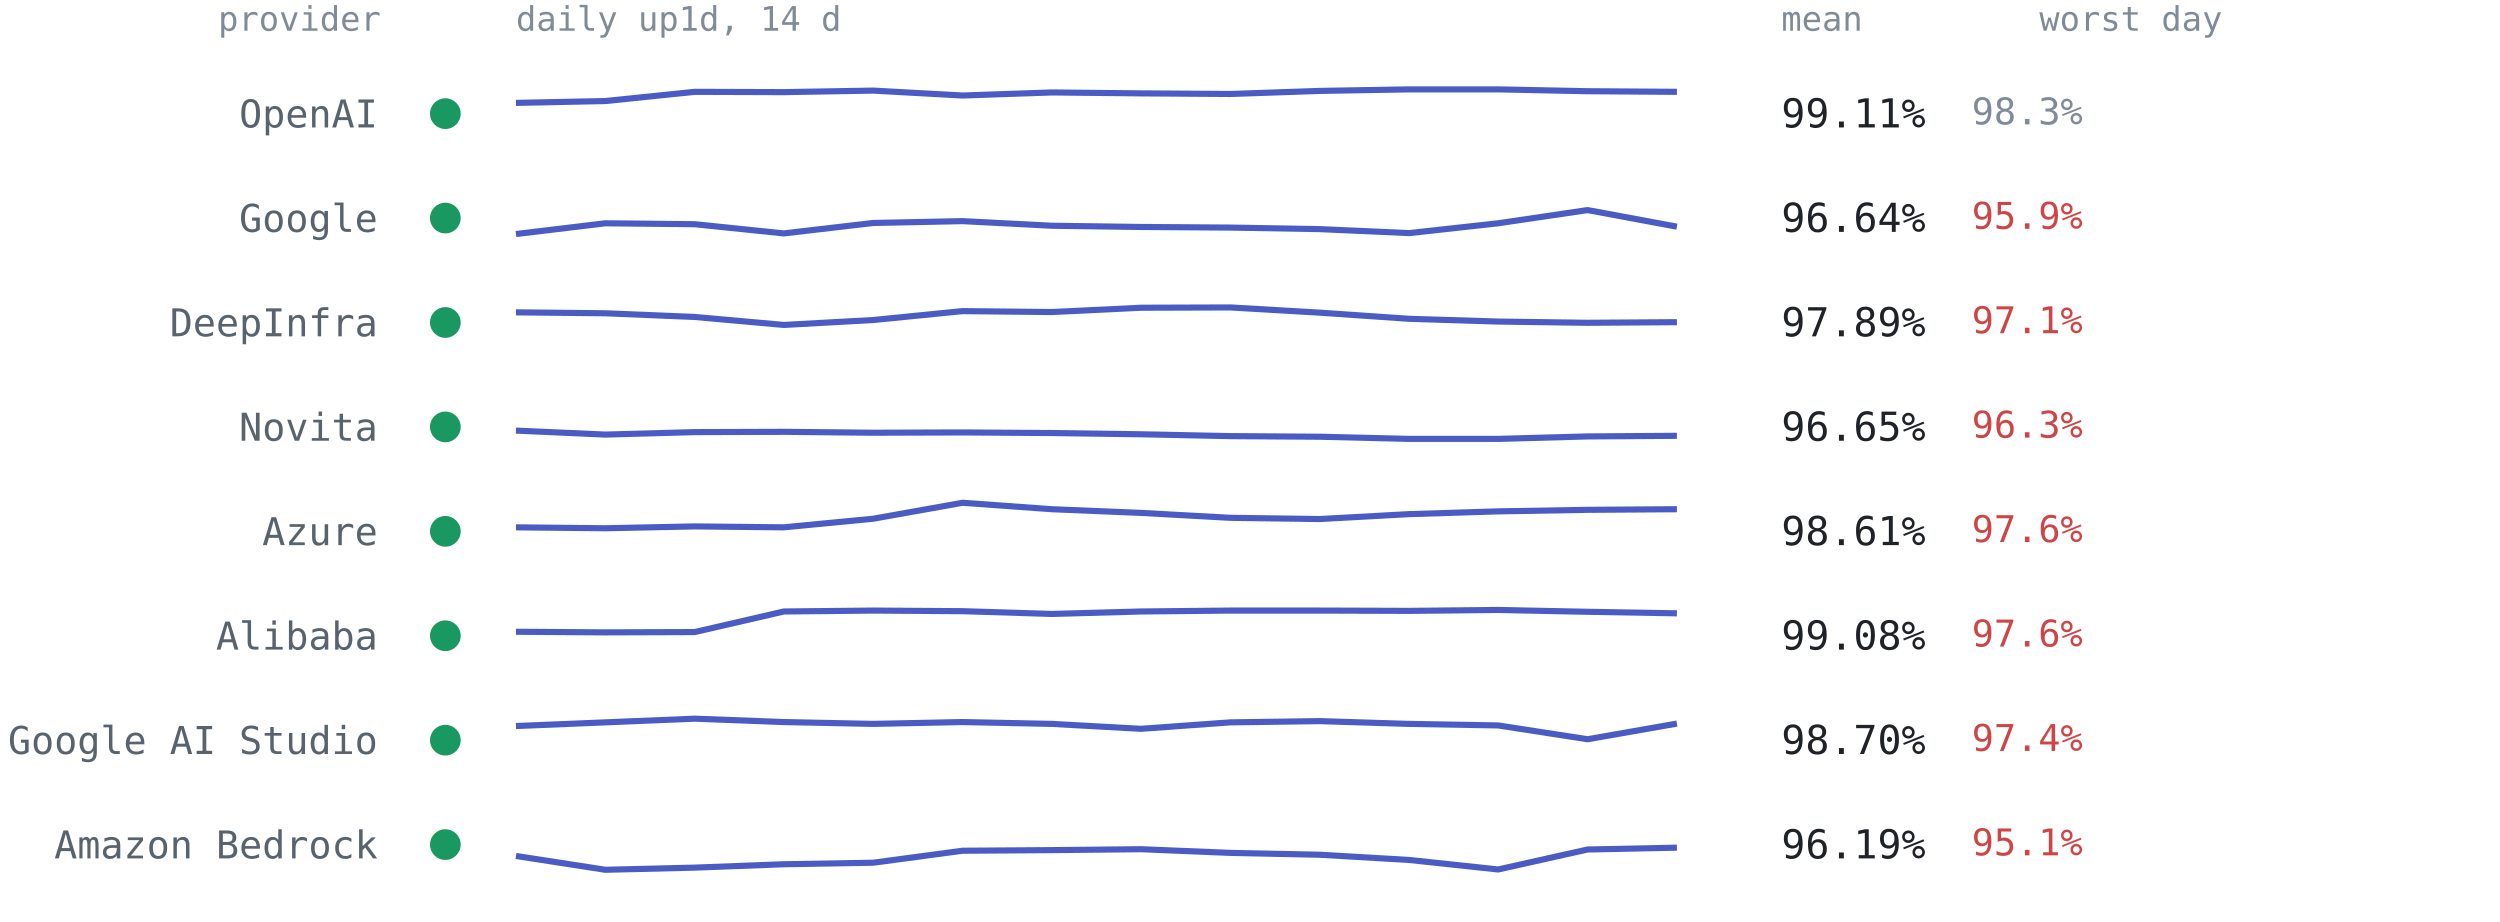
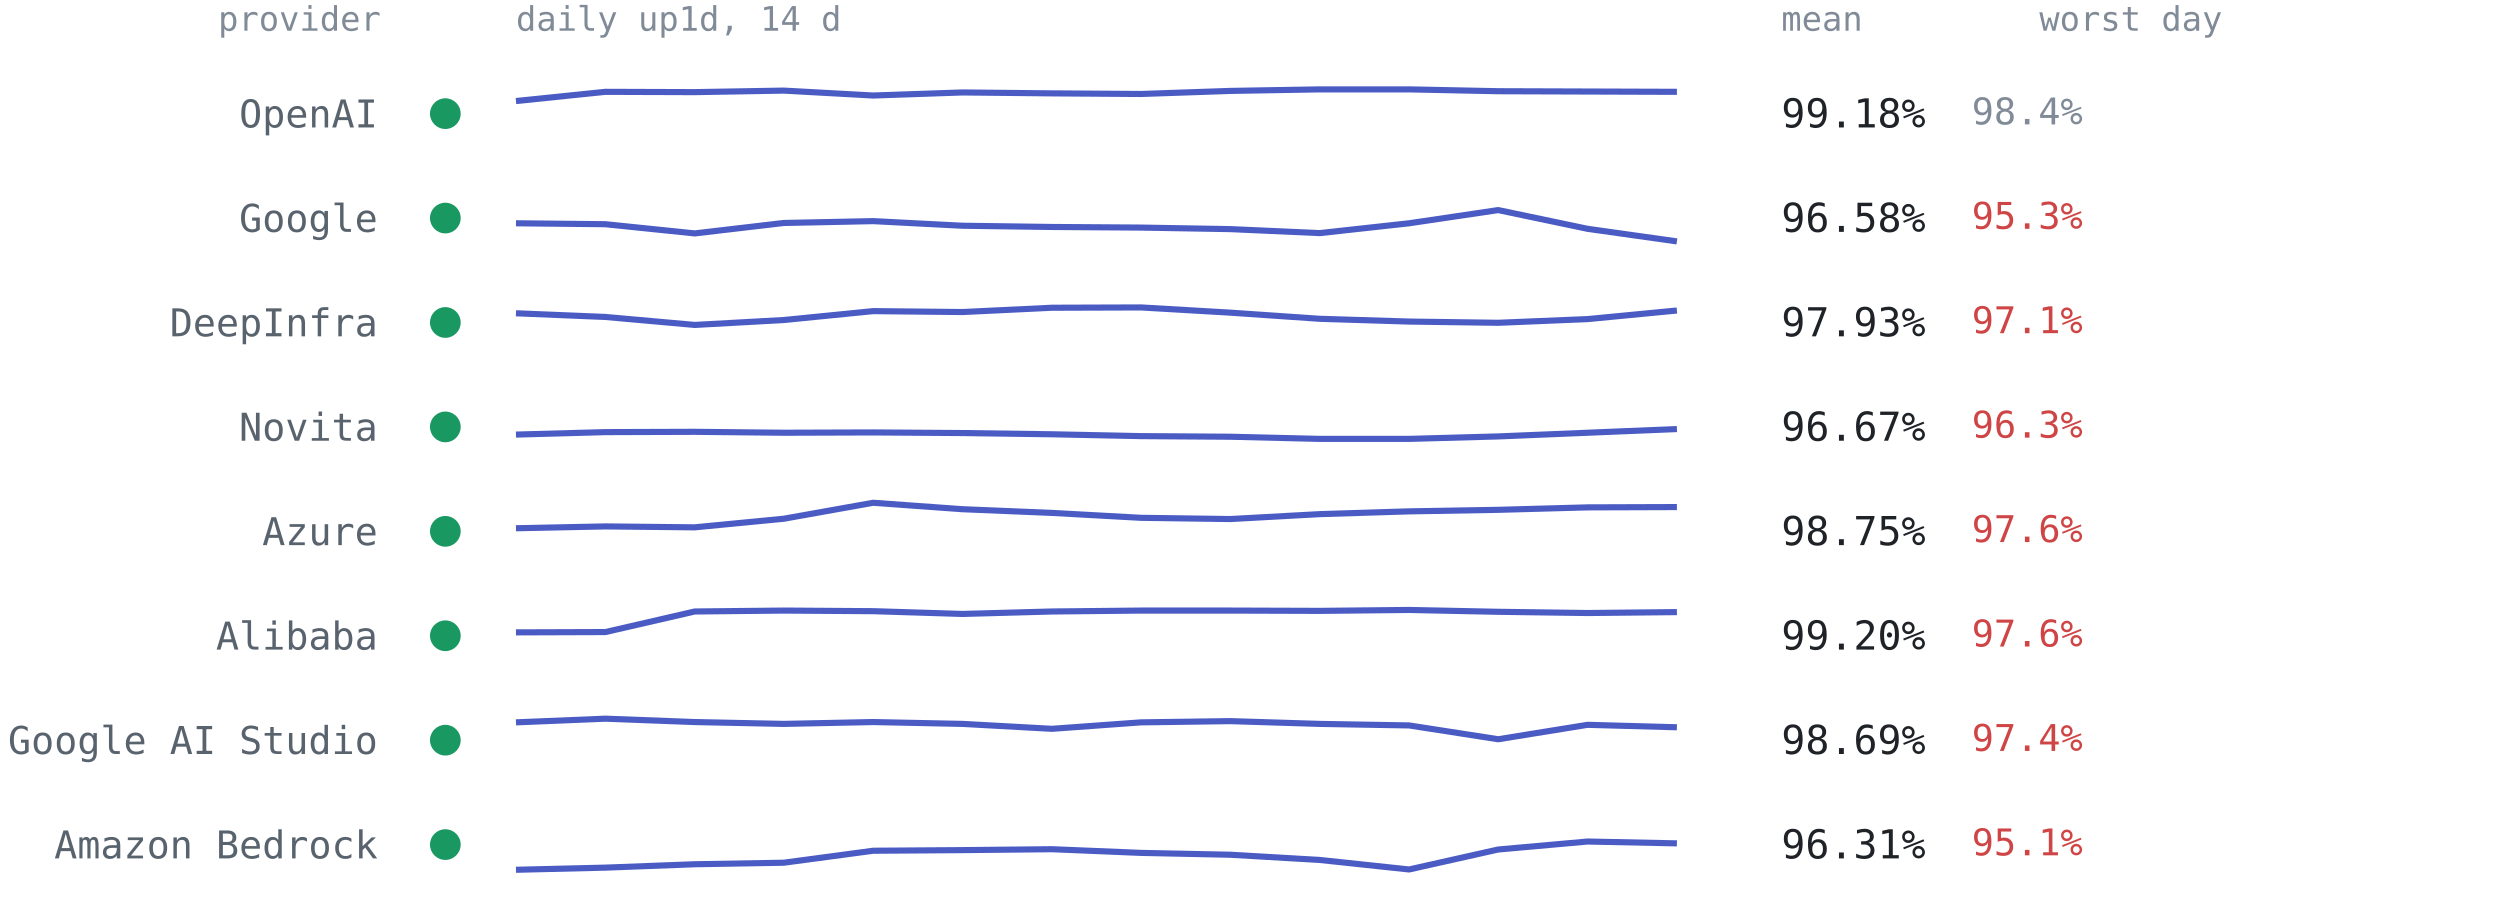
<svg xmlns="http://www.w3.org/2000/svg" viewBox="0 0 814 300" font-family="ui-monospace,SFMono-Regular,Menlo,Consolas,monospace" role="img" aria-label="Per-provider 14-day availability from up1d">
  <text x="124" y="10" text-anchor="end" style="font:11px ui-monospace,SFMono-Regular,Menlo,Consolas,monospace;fill:#818b98">provider</text>
  <text x="168" y="10" style="font:11px ui-monospace,SFMono-Regular,Menlo,Consolas,monospace;fill:#818b98">daily up1d, 14 d</text>
  <text x="580" y="10" style="font:11px ui-monospace,SFMono-Regular,Menlo,Consolas,monospace;fill:#818b98">mean</text>
  <text x="664" y="10" style="font:11px ui-monospace,SFMono-Regular,Menlo,Consolas,monospace;fill:#818b98">worst day</text>
  <circle cx="145" cy="37.0" r="5" fill="#1a9862" />
  <text x="123" y="41.5" text-anchor="end" style="font:12.5px ui-monospace,SFMono-Regular,Menlo,Consolas,monospace;fill:#59636e">OpenAI</text>
-   <polyline points="168.0,33.5 197.1,32.9 226.2,29.9 255.2,30.0 284.3,29.5 313.4,31.1 342.5,30.1 371.5,30.4 400.6,30.6 429.7,29.6 458.8,29.1 487.8,29.1 516.9,29.7 546.0,29.9" fill="none" stroke="#4a5bc4" stroke-width="2" stroke-linejoin="round" />
-   <text x="580" y="41.5" style="font:13px ui-monospace,SFMono-Regular,Menlo,Consolas,monospace;fill:#1f2328">99.11%</text>
-   <text x="642" y="40.5" style="font:12px ui-monospace,SFMono-Regular,Menlo,Consolas,monospace;fill:#818b98">98.3%</text>
+   <polyline points="168.0,32.9 197.1,29.9 226.2,30.0 255.2,29.5 284.3,31.1 313.4,30.1 342.5,30.4 371.5,30.6 400.6,29.6 429.7,29.1 458.8,29.1 487.8,29.7 516.9,29.8 546.0,29.9" fill="none" stroke="#4a5bc4" stroke-width="2" stroke-linejoin="round" />
+   <text x="580" y="41.5" style="font:13px ui-monospace,SFMono-Regular,Menlo,Consolas,monospace;fill:#1f2328">99.18%</text>
+   <text x="642" y="40.5" style="font:12px ui-monospace,SFMono-Regular,Menlo,Consolas,monospace;fill:#818b98">98.4%</text>
  <circle cx="145" cy="71.0" r="5" fill="#1a9862" />
  <text x="123" y="75.5" text-anchor="end" style="font:12.5px ui-monospace,SFMono-Regular,Menlo,Consolas,monospace;fill:#59636e">Google</text>
-   <polyline points="168.0,76.2 197.1,72.7 226.2,73.0 255.2,76.0 284.3,72.6 313.4,72.0 342.5,73.5 371.5,73.9 400.6,74.1 429.7,74.6 458.8,75.9 487.8,72.7 516.9,68.4 546.0,73.8" fill="none" stroke="#4a5bc4" stroke-width="2" stroke-linejoin="round" />
-   <text x="580" y="75.5" style="font:13px ui-monospace,SFMono-Regular,Menlo,Consolas,monospace;fill:#1f2328">96.64%</text>
-   <text x="642" y="74.5" style="font:12px ui-monospace,SFMono-Regular,Menlo,Consolas,monospace;fill:#cf4444">95.9%</text>
+   <polyline points="168.0,72.7 197.1,73.0 226.2,76.0 255.2,72.6 284.3,72.0 313.4,73.5 342.5,73.9 371.5,74.1 400.6,74.6 429.7,75.9 458.8,72.7 487.8,68.4 516.9,74.5 546.0,78.6" fill="none" stroke="#4a5bc4" stroke-width="2" stroke-linejoin="round" />
+   <text x="580" y="75.5" style="font:13px ui-monospace,SFMono-Regular,Menlo,Consolas,monospace;fill:#1f2328">96.58%</text>
+   <text x="642" y="74.5" style="font:12px ui-monospace,SFMono-Regular,Menlo,Consolas,monospace;fill:#cf4444">95.3%</text>
  <circle cx="145" cy="105.0" r="5" fill="#1a9862" />
  <text x="123" y="109.5" text-anchor="end" style="font:12.5px ui-monospace,SFMono-Regular,Menlo,Consolas,monospace;fill:#59636e">DeepInfra</text>
-   <polyline points="168.0,101.7 197.1,102.0 226.2,103.2 255.2,105.8 284.3,104.2 313.4,101.3 342.5,101.6 371.5,100.2 400.6,100.1 429.7,101.8 458.8,103.8 487.8,104.7 516.9,105.1 546.0,104.9" fill="none" stroke="#4a5bc4" stroke-width="2" stroke-linejoin="round" />
-   <text x="580" y="109.5" style="font:13px ui-monospace,SFMono-Regular,Menlo,Consolas,monospace;fill:#1f2328">97.89%</text>
+   <polyline points="168.0,102.0 197.1,103.2 226.2,105.8 255.2,104.2 284.3,101.3 313.4,101.6 342.5,100.2 371.5,100.1 400.6,101.8 429.7,103.8 458.8,104.7 487.8,105.1 516.9,103.9 546.0,101.1" fill="none" stroke="#4a5bc4" stroke-width="2" stroke-linejoin="round" />
+   <text x="580" y="109.5" style="font:13px ui-monospace,SFMono-Regular,Menlo,Consolas,monospace;fill:#1f2328">97.93%</text>
  <text x="642" y="108.5" style="font:12px ui-monospace,SFMono-Regular,Menlo,Consolas,monospace;fill:#cf4444">97.1%</text>
  <circle cx="145" cy="139.0" r="5" fill="#1a9862" />
  <text x="123" y="143.5" text-anchor="end" style="font:12.5px ui-monospace,SFMono-Regular,Menlo,Consolas,monospace;fill:#59636e">Novita</text>
-   <polyline points="168.0,140.2 197.1,141.5 226.2,140.7 255.2,140.6 284.3,140.9 313.4,140.8 342.5,141.0 371.5,141.4 400.6,142.0 429.7,142.2 458.8,142.9 487.8,142.9 516.9,142.1 546.0,141.9" fill="none" stroke="#4a5bc4" stroke-width="2" stroke-linejoin="round" />
-   <text x="580" y="143.5" style="font:13px ui-monospace,SFMono-Regular,Menlo,Consolas,monospace;fill:#1f2328">96.65%</text>
+   <polyline points="168.0,141.5 197.1,140.7 226.2,140.6 255.2,140.9 284.3,140.8 313.4,141.0 342.5,141.4 371.5,142.0 400.6,142.2 429.7,142.9 458.8,142.9 487.8,142.1 516.9,140.9 546.0,139.7" fill="none" stroke="#4a5bc4" stroke-width="2" stroke-linejoin="round" />
+   <text x="580" y="143.5" style="font:13px ui-monospace,SFMono-Regular,Menlo,Consolas,monospace;fill:#1f2328">96.67%</text>
  <text x="642" y="142.5" style="font:12px ui-monospace,SFMono-Regular,Menlo,Consolas,monospace;fill:#cf4444">96.3%</text>
  <circle cx="145" cy="173.0" r="5" fill="#1a9862" />
  <text x="123" y="177.5" text-anchor="end" style="font:12.5px ui-monospace,SFMono-Regular,Menlo,Consolas,monospace;fill:#59636e">Azure</text>
-   <polyline points="168.0,171.7 197.1,172.0 226.2,171.4 255.2,171.7 284.3,168.9 313.4,163.7 342.5,165.8 371.5,167.0 400.6,168.6 429.7,169.0 458.8,167.4 487.8,166.5 516.9,166.0 546.0,165.8" fill="none" stroke="#4a5bc4" stroke-width="2" stroke-linejoin="round" />
-   <text x="580" y="177.5" style="font:13px ui-monospace,SFMono-Regular,Menlo,Consolas,monospace;fill:#1f2328">98.61%</text>
+   <polyline points="168.0,172.0 197.1,171.4 226.2,171.7 255.2,168.9 284.3,163.7 313.4,165.8 342.5,167.0 371.5,168.6 400.6,169.0 429.7,167.4 458.8,166.5 487.8,166.0 516.9,165.2 546.0,165.1" fill="none" stroke="#4a5bc4" stroke-width="2" stroke-linejoin="round" />
+   <text x="580" y="177.5" style="font:13px ui-monospace,SFMono-Regular,Menlo,Consolas,monospace;fill:#1f2328">98.75%</text>
  <text x="642" y="176.5" style="font:12px ui-monospace,SFMono-Regular,Menlo,Consolas,monospace;fill:#cf4444">97.6%</text>
  <circle cx="145" cy="207.0" r="5" fill="#1a9862" />
  <text x="123" y="211.5" text-anchor="end" style="font:12.5px ui-monospace,SFMono-Regular,Menlo,Consolas,monospace;fill:#59636e">Alibaba</text>
-   <polyline points="168.0,205.7 197.1,205.9 226.2,205.8 255.2,199.1 284.3,198.8 313.4,199.0 342.5,199.9 371.5,199.1 400.6,198.8 429.7,198.8 458.8,198.9 487.8,198.6 516.9,199.2 546.0,199.7" fill="none" stroke="#4a5bc4" stroke-width="2" stroke-linejoin="round" />
-   <text x="580" y="211.5" style="font:13px ui-monospace,SFMono-Regular,Menlo,Consolas,monospace;fill:#1f2328">99.08%</text>
+   <polyline points="168.0,205.9 197.1,205.8 226.2,199.1 255.2,198.8 284.3,199.0 313.4,199.9 342.5,199.1 371.5,198.8 400.6,198.8 429.7,198.9 458.8,198.6 487.8,199.2 516.9,199.6 546.0,199.3" fill="none" stroke="#4a5bc4" stroke-width="2" stroke-linejoin="round" />
+   <text x="580" y="211.5" style="font:13px ui-monospace,SFMono-Regular,Menlo,Consolas,monospace;fill:#1f2328">99.20%</text>
  <text x="642" y="210.5" style="font:12px ui-monospace,SFMono-Regular,Menlo,Consolas,monospace;fill:#cf4444">97.6%</text>
  <circle cx="145" cy="241.0" r="5" fill="#1a9862" />
  <text x="123" y="245.5" text-anchor="end" style="font:12.5px ui-monospace,SFMono-Regular,Menlo,Consolas,monospace;fill:#59636e">Google AI Studio</text>
-   <polyline points="168.0,236.4 197.1,235.2 226.2,234.0 255.2,235.1 284.3,235.7 313.4,235.1 342.5,235.7 371.5,237.3 400.6,235.2 429.7,234.8 458.8,235.7 487.8,236.2 516.9,240.7 546.0,235.6" fill="none" stroke="#4a5bc4" stroke-width="2" stroke-linejoin="round" />
-   <text x="580" y="245.5" style="font:13px ui-monospace,SFMono-Regular,Menlo,Consolas,monospace;fill:#1f2328">98.70%</text>
+   <polyline points="168.0,235.2 197.1,234.0 226.2,235.1 255.2,235.7 284.3,235.1 313.4,235.7 342.5,237.3 371.5,235.2 400.6,234.8 429.7,235.7 458.8,236.2 487.8,240.7 516.9,236.0 546.0,236.8" fill="none" stroke="#4a5bc4" stroke-width="2" stroke-linejoin="round" />
+   <text x="580" y="245.5" style="font:13px ui-monospace,SFMono-Regular,Menlo,Consolas,monospace;fill:#1f2328">98.69%</text>
  <text x="642" y="244.5" style="font:12px ui-monospace,SFMono-Regular,Menlo,Consolas,monospace;fill:#cf4444">97.4%</text>
  <circle cx="145" cy="275.0" r="5" fill="#1a9862" />
  <text x="123" y="279.5" text-anchor="end" style="font:12.5px ui-monospace,SFMono-Regular,Menlo,Consolas,monospace;fill:#59636e">Amazon Bedrock</text>
-   <polyline points="168.0,278.7 197.1,283.2 226.2,282.5 255.2,281.4 284.3,280.9 313.4,277.0 342.5,276.8 371.5,276.5 400.6,277.7 429.7,278.3 458.8,280.0 487.8,283.1 516.9,276.6 546.0,276.0" fill="none" stroke="#4a5bc4" stroke-width="2" stroke-linejoin="round" />
-   <text x="580" y="279.5" style="font:13px ui-monospace,SFMono-Regular,Menlo,Consolas,monospace;fill:#1f2328">96.19%</text>
+   <polyline points="168.0,283.2 197.1,282.5 226.2,281.4 255.2,280.9 284.3,277.0 313.4,276.8 342.5,276.5 371.5,277.7 400.6,278.3 429.7,280.0 458.8,283.1 487.8,276.6 516.9,274.0 546.0,274.6" fill="none" stroke="#4a5bc4" stroke-width="2" stroke-linejoin="round" />
+   <text x="580" y="279.5" style="font:13px ui-monospace,SFMono-Regular,Menlo,Consolas,monospace;fill:#1f2328">96.31%</text>
  <text x="642" y="278.5" style="font:12px ui-monospace,SFMono-Regular,Menlo,Consolas,monospace;fill:#cf4444">95.1%</text>
</svg>
